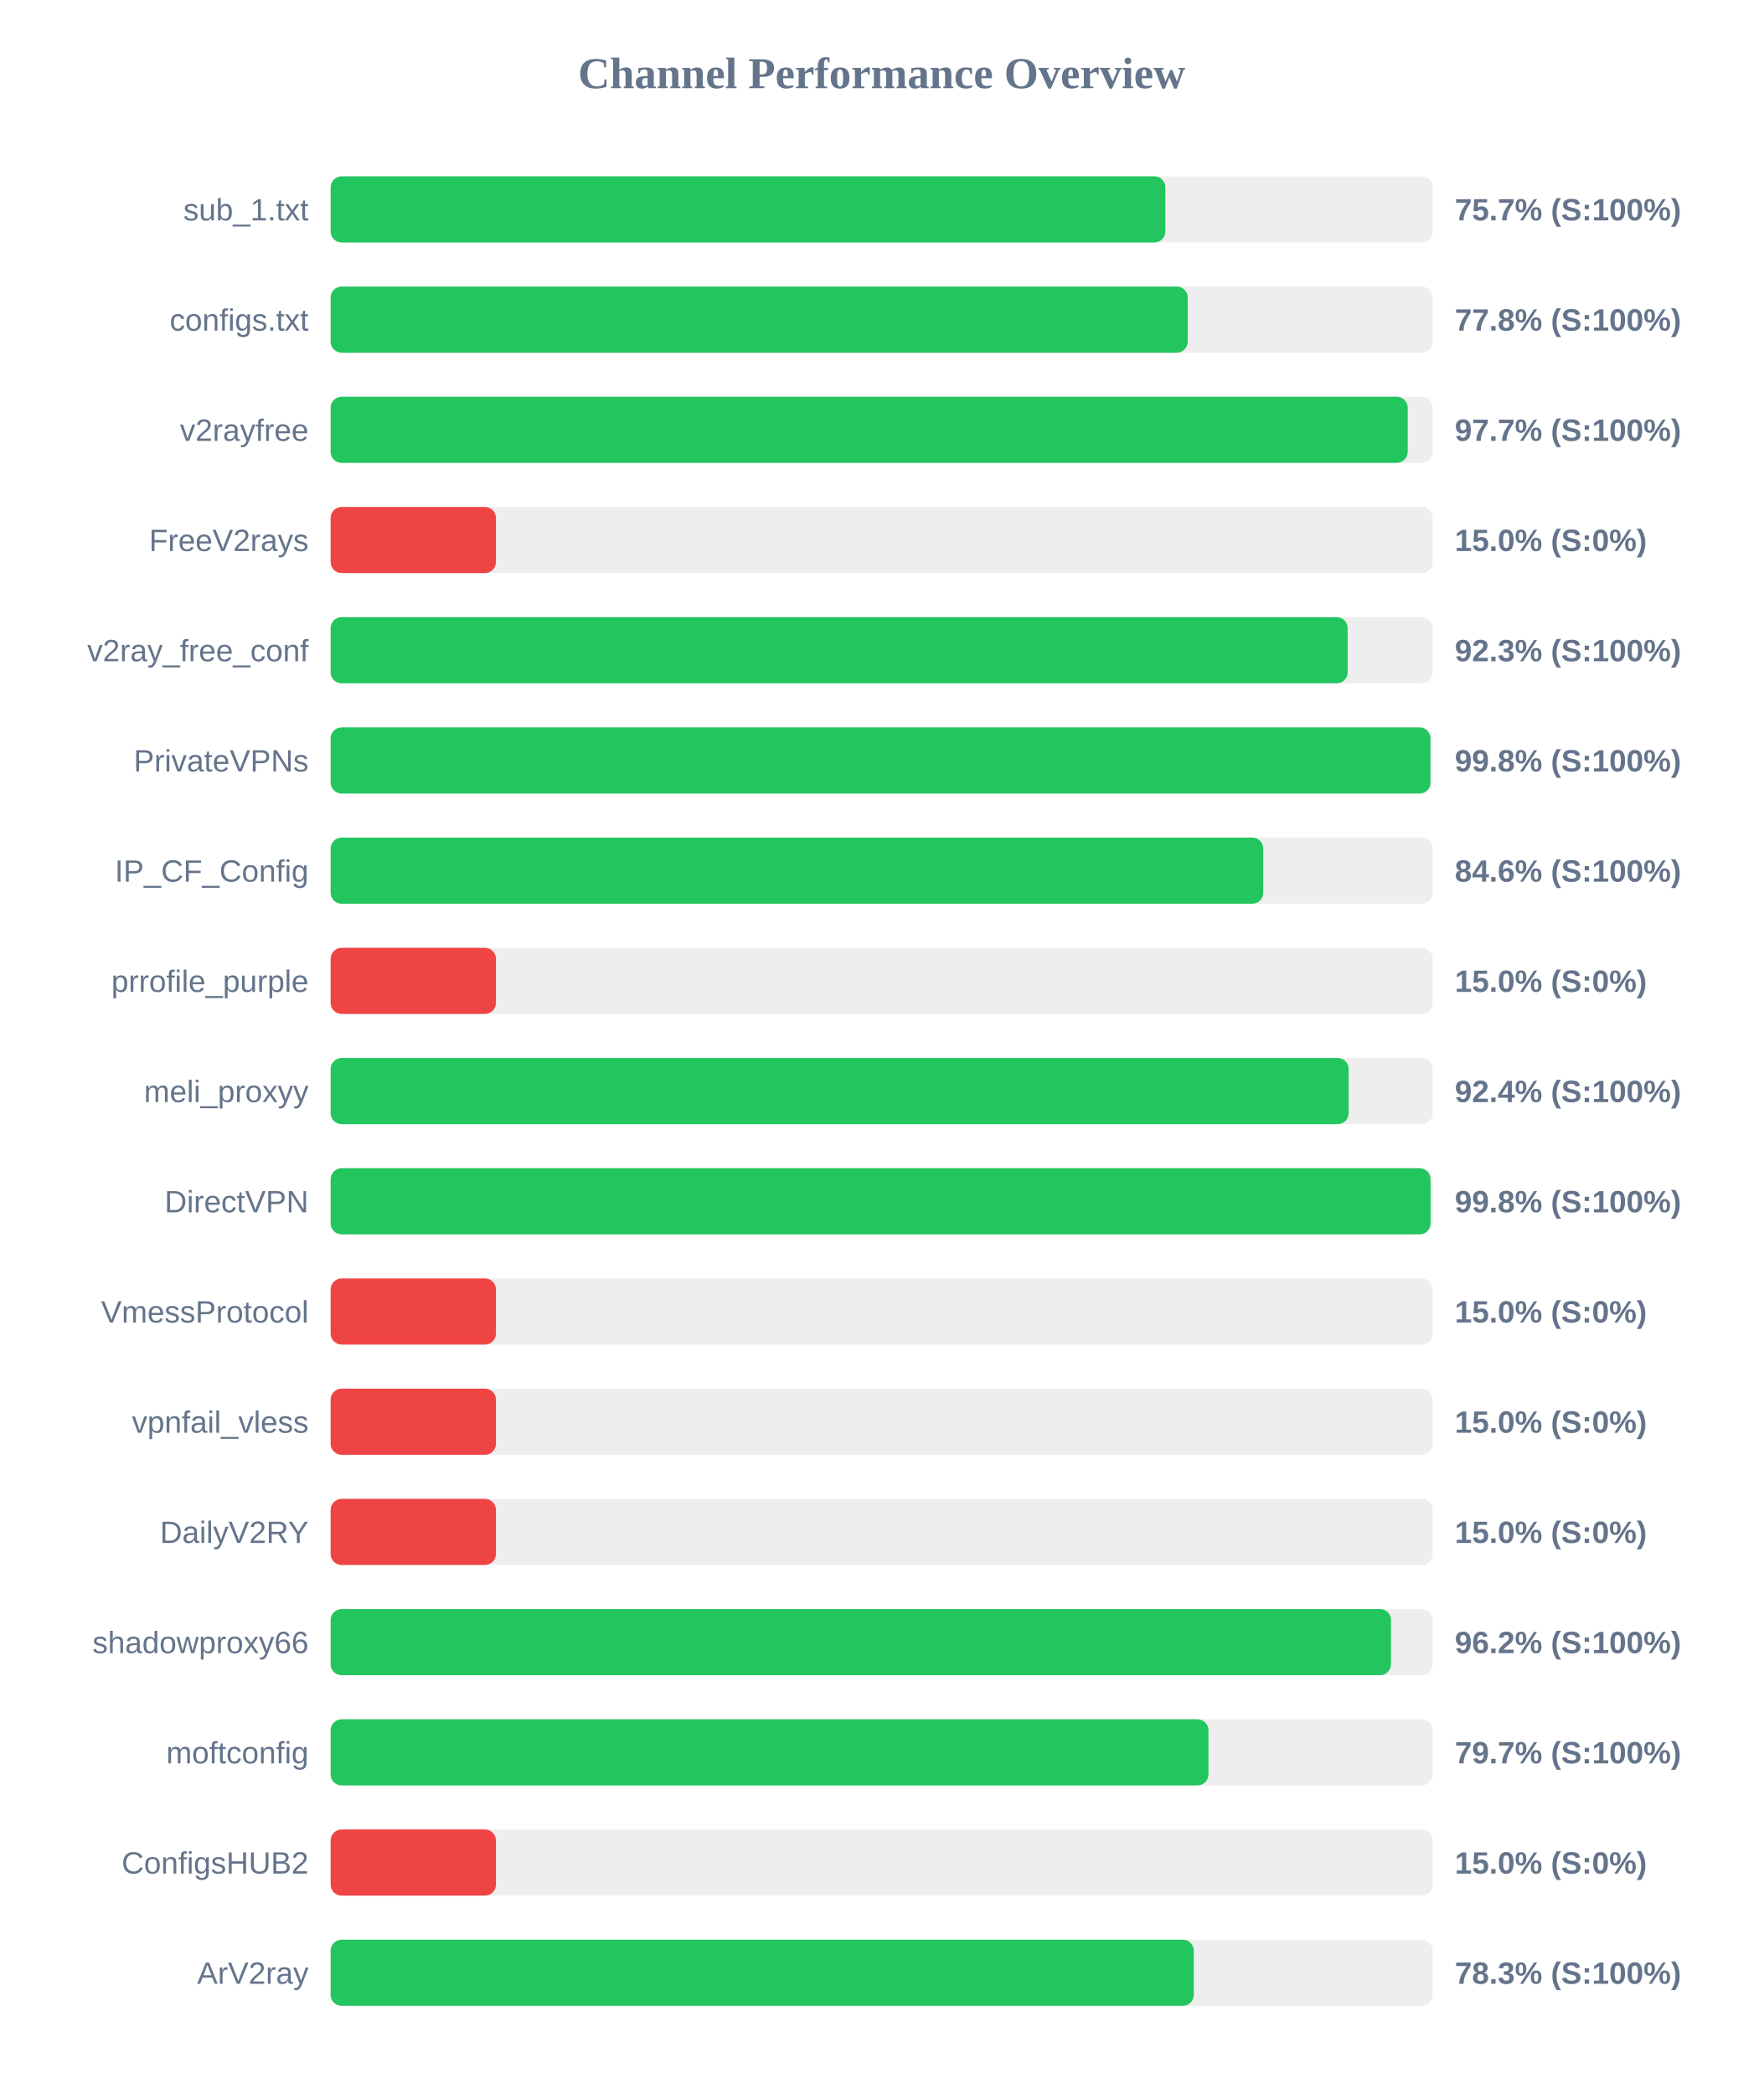
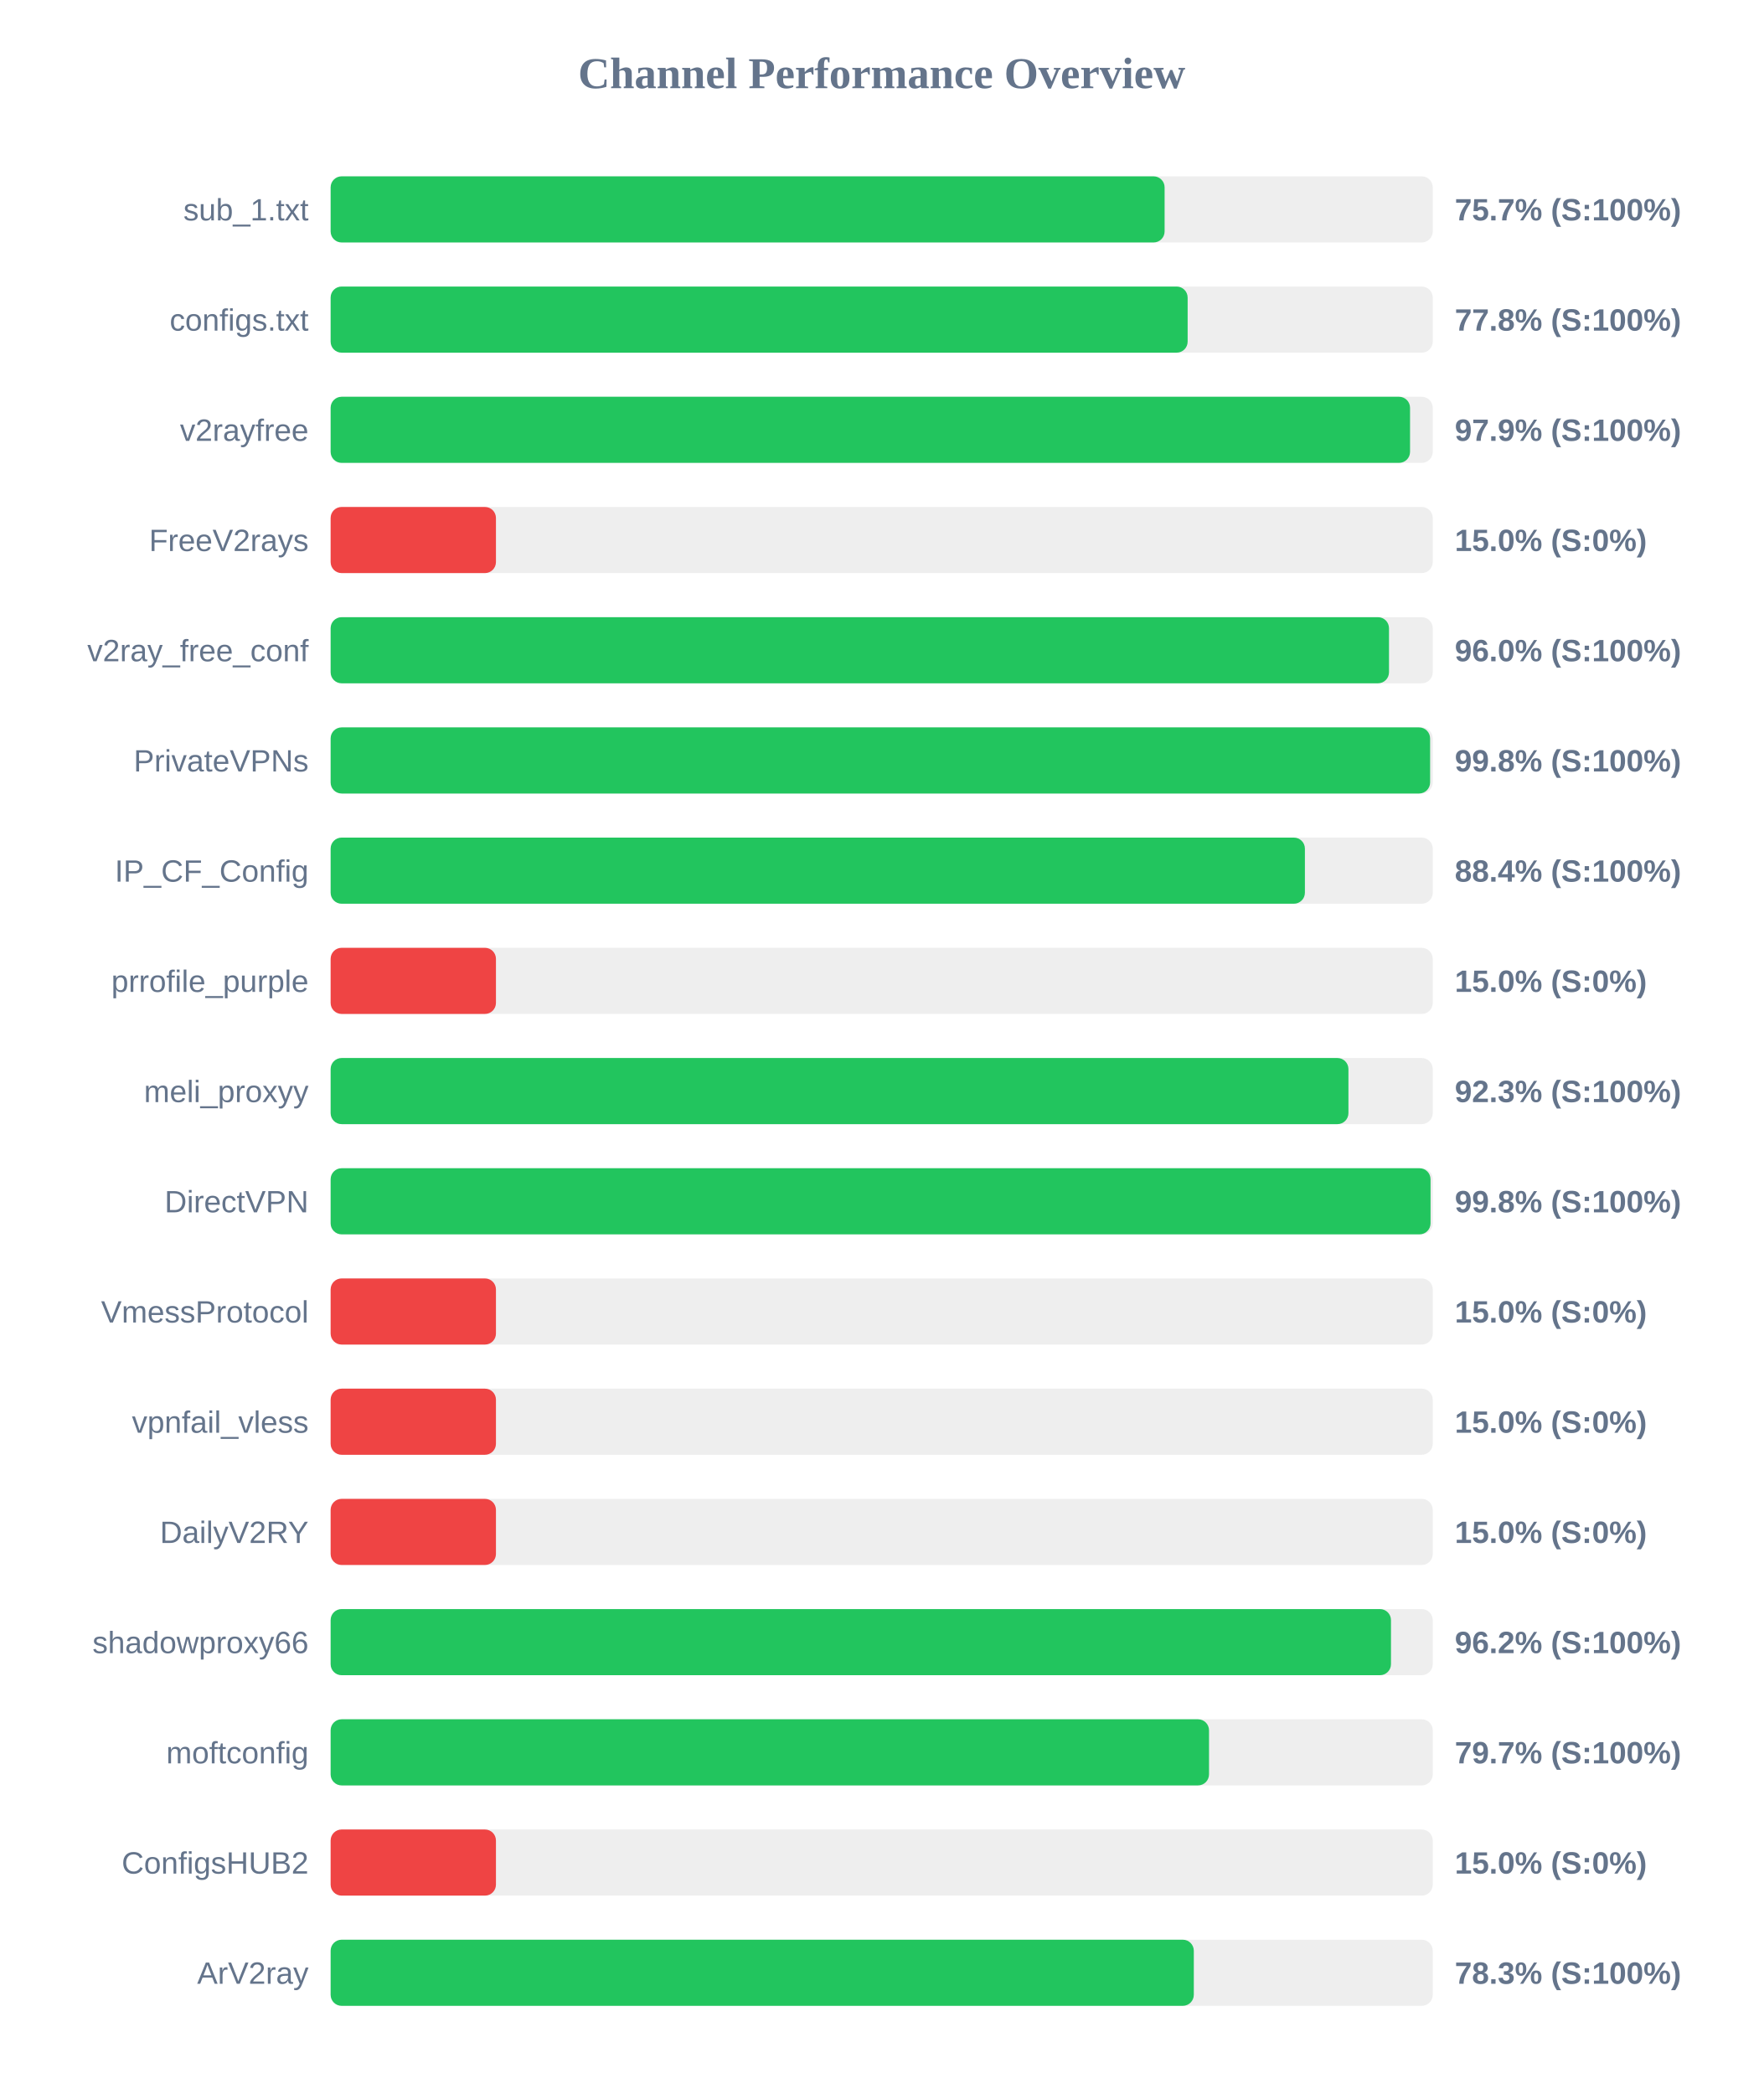
<svg xmlns="http://www.w3.org/2000/svg" width="800" height="950" version="1.1">
  <style>
        .row { font: 14px Arial; fill: #64748b; }
        .score { font: bold 14px Arial; fill: #64748b; }
    </style>
  <text x="400" y="40" text-anchor="middle" font-size="20px" font-weight="bold" fill="#64748b">Channel Performance Overview</text>
  <rect x="150" y="80" width="500" height="30" fill="#eee" rx="5" />
-   <rect x="150" y="80" width="378.7" height="30" fill="#22c55e" rx="5" />
+   <rect x="150" y="80" width="378.35" height="30" fill="#22c55e" rx="5" />
  <text x="140" y="100" text-anchor="end" class="row">sub_1.txt</text>
  <text x="660" y="100" text-anchor="start" class="score">75.7% (S:100%)</text>
  <rect x="150" y="130" width="500" height="30" fill="#eee" rx="5" />
-   <rect x="150" y="130" width="388.85" height="30" fill="#22c55e" rx="5" />
+   <rect x="150" y="130" width="388.8" height="30" fill="#22c55e" rx="5" />
  <text x="140" y="150" text-anchor="end" class="row">configs.txt</text>
  <text x="660" y="150" text-anchor="start" class="score">77.8% (S:100%)</text>
  <rect x="150" y="180" width="500" height="30" fill="#eee" rx="5" />
-   <rect x="150" y="180" width="488.65" height="30" fill="#22c55e" rx="5" />
+   <rect x="150" y="180" width="489.7" height="30" fill="#22c55e" rx="5" />
  <text x="140" y="200" text-anchor="end" class="row">v2rayfree</text>
-   <text x="660" y="200" text-anchor="start" class="score">97.7% (S:100%)</text>
+   <text x="660" y="200" text-anchor="start" class="score">97.9% (S:100%)</text>
  <rect x="150" y="230" width="500" height="30" fill="#eee" rx="5" />
  <rect x="150" y="230" width="75.0" height="30" fill="#ef4444" rx="5" />
  <text x="140" y="250" text-anchor="end" class="row">FreeV2rays</text>
  <text x="660" y="250" text-anchor="start" class="score">15.0% (S:0%)</text>
  <rect x="150" y="280" width="500" height="30" fill="#eee" rx="5" />
-   <rect x="150" y="280" width="461.4" height="30" fill="#22c55e" rx="5" />
+   <rect x="150" y="280" width="480.15" height="30" fill="#22c55e" rx="5" />
  <text x="140" y="300" text-anchor="end" class="row">v2ray_free_conf</text>
-   <text x="660" y="300" text-anchor="start" class="score">92.3% (S:100%)</text>
+   <text x="660" y="300" text-anchor="start" class="score">96.0% (S:100%)</text>
  <rect x="150" y="330" width="500" height="30" fill="#eee" rx="5" />
-   <rect x="150" y="330" width="498.95" height="30" fill="#22c55e" rx="5" />
+   <rect x="150" y="330" width="498.8" height="30" fill="#22c55e" rx="5" />
  <text x="140" y="350" text-anchor="end" class="row">PrivateVPNs</text>
  <text x="660" y="350" text-anchor="start" class="score">99.8% (S:100%)</text>
  <rect x="150" y="380" width="500" height="30" fill="#eee" rx="5" />
-   <rect x="150" y="380" width="423.1" height="30" fill="#22c55e" rx="5" />
+   <rect x="150" y="380" width="442.0" height="30" fill="#22c55e" rx="5" />
  <text x="140" y="400" text-anchor="end" class="row">IP_CF_Config</text>
-   <text x="660" y="400" text-anchor="start" class="score">84.6% (S:100%)</text>
+   <text x="660" y="400" text-anchor="start" class="score">88.4% (S:100%)</text>
  <rect x="150" y="430" width="500" height="30" fill="#eee" rx="5" />
  <rect x="150" y="430" width="75.0" height="30" fill="#ef4444" rx="5" />
  <text x="140" y="450" text-anchor="end" class="row">prrofile_purple</text>
  <text x="660" y="450" text-anchor="start" class="score">15.0% (S:0%)</text>
  <rect x="150" y="480" width="500" height="30" fill="#eee" rx="5" />
-   <rect x="150" y="480" width="461.85" height="30" fill="#22c55e" rx="5" />
+   <rect x="150" y="480" width="461.75" height="30" fill="#22c55e" rx="5" />
  <text x="140" y="500" text-anchor="end" class="row">meli_proxyy</text>
-   <text x="660" y="500" text-anchor="start" class="score">92.4% (S:100%)</text>
+   <text x="660" y="500" text-anchor="start" class="score">92.3% (S:100%)</text>
  <rect x="150" y="530" width="500" height="30" fill="#eee" rx="5" />
  <rect x="150" y="530" width="499.0" height="30" fill="#22c55e" rx="5" />
  <text x="140" y="550" text-anchor="end" class="row">DirectVPN</text>
  <text x="660" y="550" text-anchor="start" class="score">99.8% (S:100%)</text>
  <rect x="150" y="580" width="500" height="30" fill="#eee" rx="5" />
  <rect x="150" y="580" width="75.0" height="30" fill="#ef4444" rx="5" />
  <text x="140" y="600" text-anchor="end" class="row">VmessProtocol</text>
  <text x="660" y="600" text-anchor="start" class="score">15.0% (S:0%)</text>
  <rect x="150" y="630" width="500" height="30" fill="#eee" rx="5" />
  <rect x="150" y="630" width="75.0" height="30" fill="#ef4444" rx="5" />
  <text x="140" y="650" text-anchor="end" class="row">vpnfail_vless</text>
  <text x="660" y="650" text-anchor="start" class="score">15.0% (S:0%)</text>
  <rect x="150" y="680" width="500" height="30" fill="#eee" rx="5" />
  <rect x="150" y="680" width="75.0" height="30" fill="#ef4444" rx="5" />
  <text x="140" y="700" text-anchor="end" class="row">DailyV2RY</text>
  <text x="660" y="700" text-anchor="start" class="score">15.0% (S:0%)</text>
  <rect x="150" y="730" width="500" height="30" fill="#eee" rx="5" />
  <rect x="150" y="730" width="481.05" height="30" fill="#22c55e" rx="5" />
  <text x="140" y="750" text-anchor="end" class="row">shadowproxy66</text>
  <text x="660" y="750" text-anchor="start" class="score">96.2% (S:100%)</text>
  <rect x="150" y="780" width="500" height="30" fill="#eee" rx="5" />
-   <rect x="150" y="780" width="398.25" height="30" fill="#22c55e" rx="5" />
+   <rect x="150" y="780" width="398.5" height="30" fill="#22c55e" rx="5" />
  <text x="140" y="800" text-anchor="end" class="row">moftconfig</text>
  <text x="660" y="800" text-anchor="start" class="score">79.7% (S:100%)</text>
  <rect x="150" y="830" width="500" height="30" fill="#eee" rx="5" />
  <rect x="150" y="830" width="75.0" height="30" fill="#ef4444" rx="5" />
  <text x="140" y="850" text-anchor="end" class="row">ConfigsHUB2</text>
  <text x="660" y="850" text-anchor="start" class="score">15.0% (S:0%)</text>
  <rect x="150" y="880" width="500" height="30" fill="#eee" rx="5" />
  <rect x="150" y="880" width="391.6" height="30" fill="#22c55e" rx="5" />
  <text x="140" y="900" text-anchor="end" class="row">ArV2ray</text>
  <text x="660" y="900" text-anchor="start" class="score">78.3% (S:100%)</text>
</svg>
